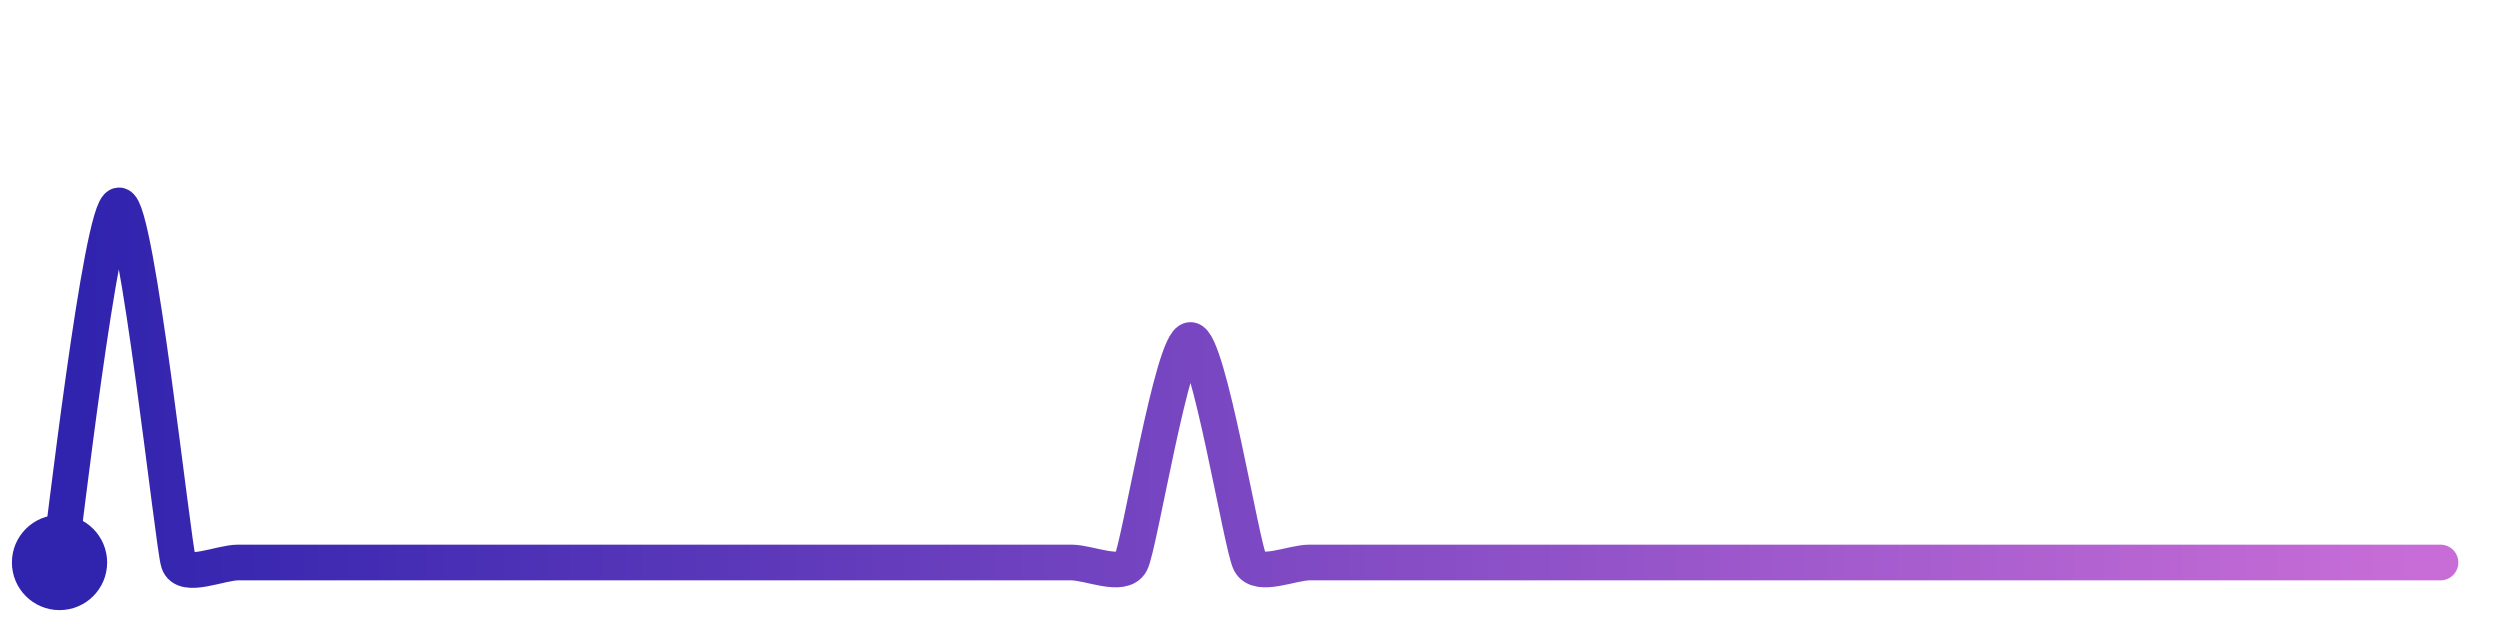
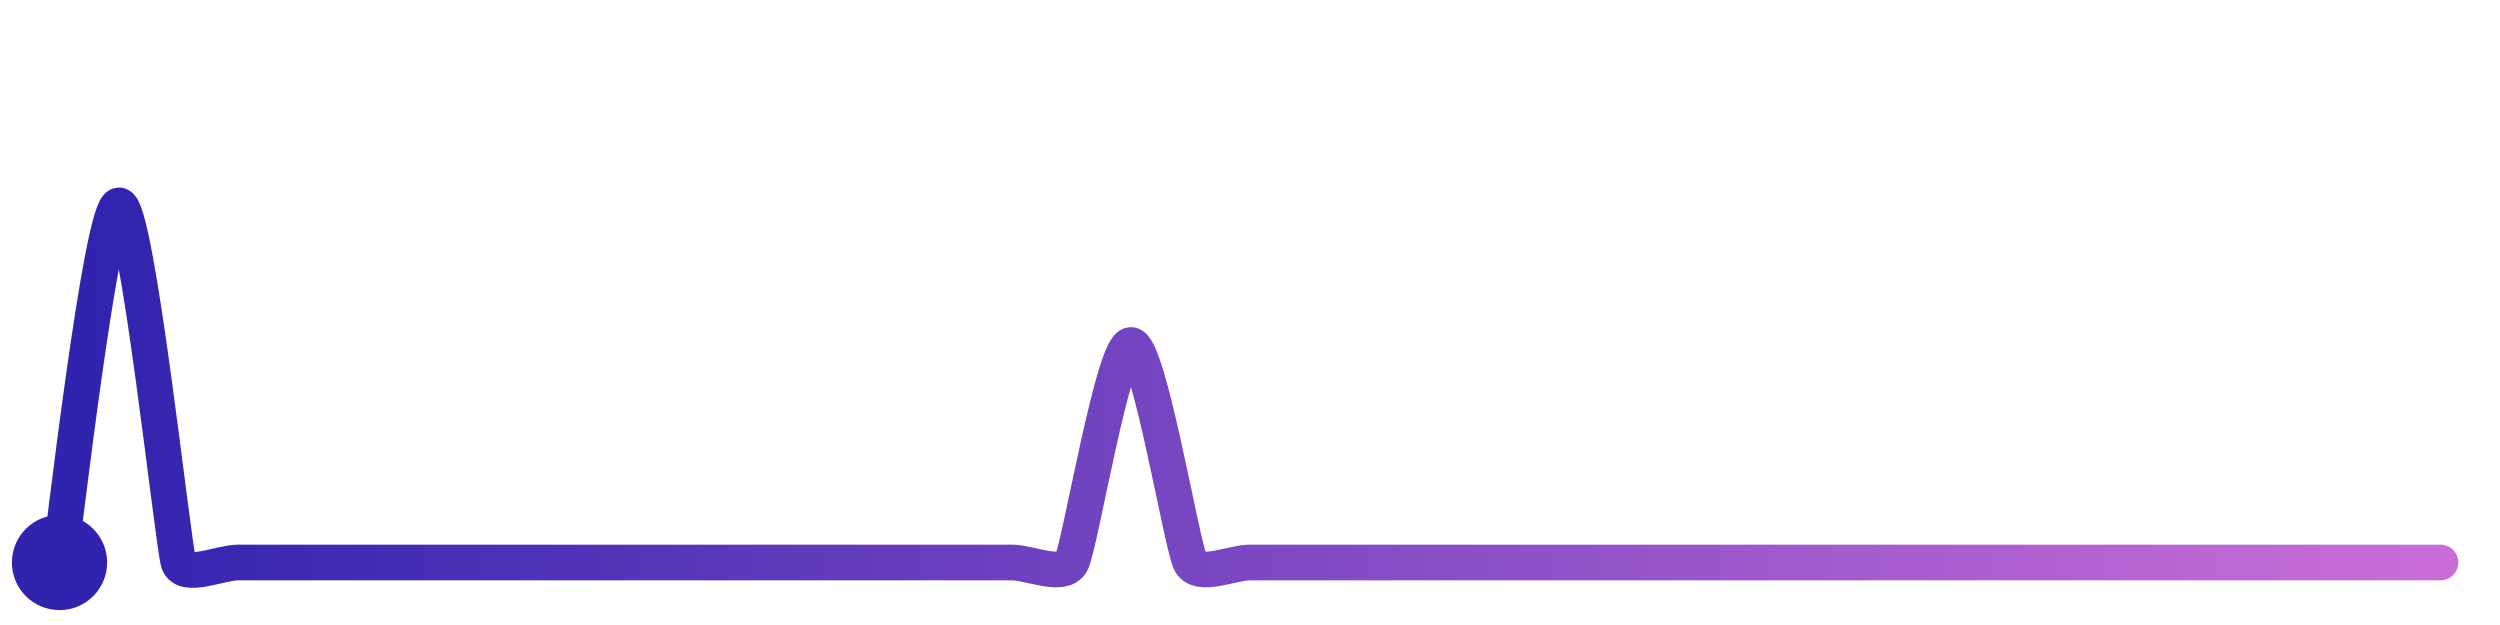
<svg xmlns="http://www.w3.org/2000/svg" width="200" height="50" viewBox="0 0 210 50">
  <defs>
    <linearGradient id="stroke" x1="0%" y1="0%" x2="100%" y2="0%">
      <stop stop-color="#3023AE" offset="0%" />
      <stop stop-color="#C86DD7" offset="100%" />
    </linearGradient>
  </defs>
-   <path stroke="url(#stroke)" stroke-width="3" stroke-linejoin="round" stroke-linecap="round" d="M5.00 46 C 5.25 44.52, 8.50 16.00, 10.00 16.00 S 14.53 44.58, 15.00 46.00 S 18.50 46.00, 20.00 46.00 S 23.50 46.00, 25.00 46.00 S 28.50 46.00, 30.00 46.00 S 33.50 46.00, 35.00 46.00 S 38.50 46.00, 40.00 46.00 S 43.50 46.00, 45.00 46.00 S 48.50 46.00, 50.00 46.00 S 53.50 46.00, 55.00 46.00 S 58.50 46.00, 60.00 46.00 S 63.50 46.00, 65.00 46.00 S 68.50 46.00, 70.00 46.00 S 73.50 46.00, 75.00 46.00 S 78.50 46.00, 80.00 46.00 S 83.50 46.00, 85.00 46.00 S 88.50 46.00, 90.00 46.00 S 94.29 47.32, 95.00 46.00 S 98.50 27.31, 100.00 27.31 S 104.29 44.68, 105.00 46.00 S 108.50 46.00, 110.00 46.00 S 113.50 46.00, 115.00 46.00 S 118.50 46.00, 120.00 46.00 S 123.50 46.00, 125.00 46.00 S 128.50 46.00, 130.00 46.00 S 133.50 46.00, 135.00 46.00 S 138.50 46.00, 140.00 46.00 S 143.50 46.00, 145.00 46.00 S 148.50 46.00, 150.00 46.00 S 153.50 46.00, 155.00 46.00 S 158.50 46.00, 160.00 46.00 S 163.50 46.00, 165.00 46.00 S 168.50 46.00, 170.00 46.00 S 173.50 46.00, 175.00 46.00 S 178.50 46.00, 180.00 46.00 S 183.50 46.00, 185.00 46.00 S 188.50 46.00, 190.00 46.00 S 193.50 46.00, 195.00 46.00 S 198.50 46.00, 200.00 46.00 S 203.50 46.00, 205.00 46.00" fill="none">
-     <animate attributeName="stroke-dashoffset" from="280.91" to="0" dur="2.2s" />
-     <animate attributeName="stroke-dasharray" from="280.91" to="280.91" />
+   <path stroke="url(#stroke)" stroke-width="3" stroke-linejoin="round" stroke-linecap="round" d="M5.00 46 C 5.25 44.52, 8.50 16.00, 10.00 16.00 S 14.53 44.58, 15.00 46.00 S 18.50 46.00, 20.00 46.00 S 23.50 46.00, 25.00 46.00 S 28.50 46.00, 30.00 46.00 S 33.50 46.00, 35.00 46.00 S 38.50 46.00, 40.00 46.00 S 43.50 46.00, 45.00 46.00 S 48.50 46.00, 50.00 46.00 S 53.50 46.00, 55.00 46.00 S 58.50 46.00, 60.00 46.00 S 63.50 46.00, 65.00 46.00 S 68.50 46.00, 70.00 46.00 S 73.50 46.00, 75.00 46.00 S 78.50 46.00, 80.00 46.00 S 83.50 46.00, 85.00 46.00 S 89.28 47.32, 90.00 46.00 S 93.50 27.73, 95.00 27.73 S 99.28 44.68, 100.00 46.00 S 103.50 46.00, 105.00 46.00 S 108.50 46.00, 110.00 46.00 S 113.50 46.00, 115.00 46.00 S 118.50 46.00, 120.00 46.00 S 123.50 46.00, 125.00 46.00 S 128.50 46.00, 130.00 46.00 S 133.50 46.00, 135.00 46.00 S 138.50 46.00, 140.00 46.00 S 143.50 46.00, 145.00 46.00 S 148.50 46.00, 150.00 46.00 S 153.50 46.00, 155.00 46.00 S 158.50 46.00, 160.00 46.00 S 163.50 46.00, 165.00 46.00 S 168.50 46.00, 170.00 46.00 S 173.50 46.00, 175.00 46.00 S 178.50 46.00, 180.00 46.00 S 183.50 46.00, 185.00 46.00 S 188.50 46.00, 190.00 46.00 S 193.50 46.00, 195.00 46.00 S 198.50 46.00, 200.00 46.00 S 203.50 46.00, 205.00 46.00" fill="none">
+     <animate attributeName="stroke-dashoffset" from="280.1" to="0" dur="2.2s" />
+     <animate attributeName="stroke-dasharray" from="280.1" to="280.1" />
  </path>
  <circle r="4" cx="5" cy="46" fill="#3023AE" />
  <circle r="4" cx="205" cy="46" fill="#C86DD7" opacity="0">
    <animate attributeName="opacity" from="0" to="1" dur="0.1s" begin="2.2s" fill="freeze" />
  </circle>
</svg>
